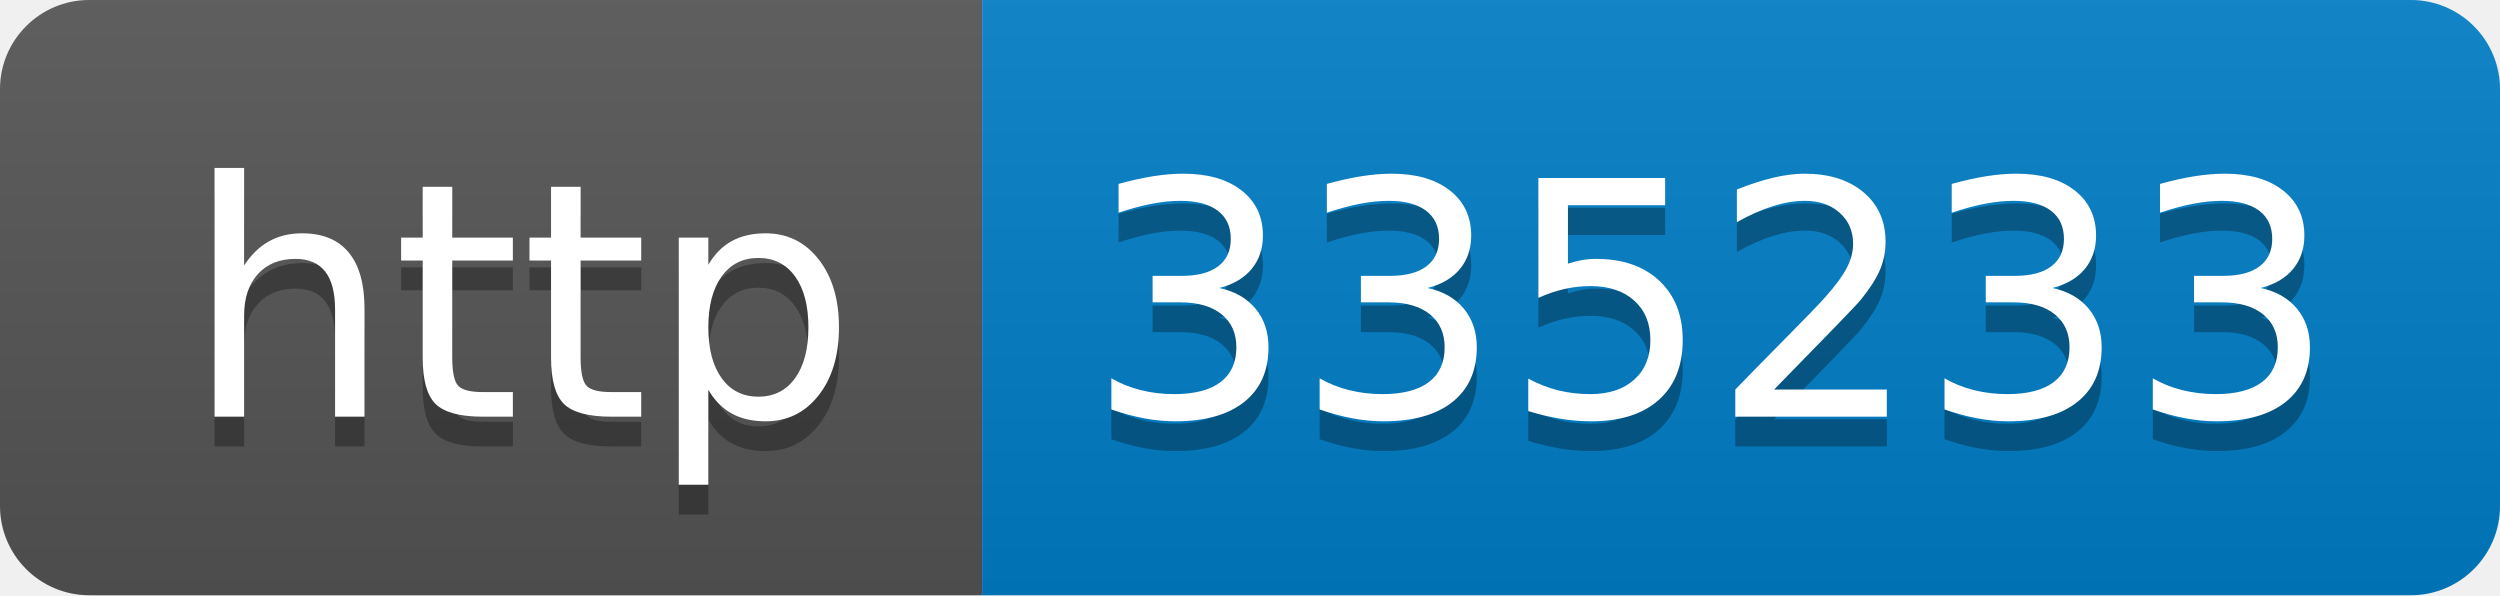
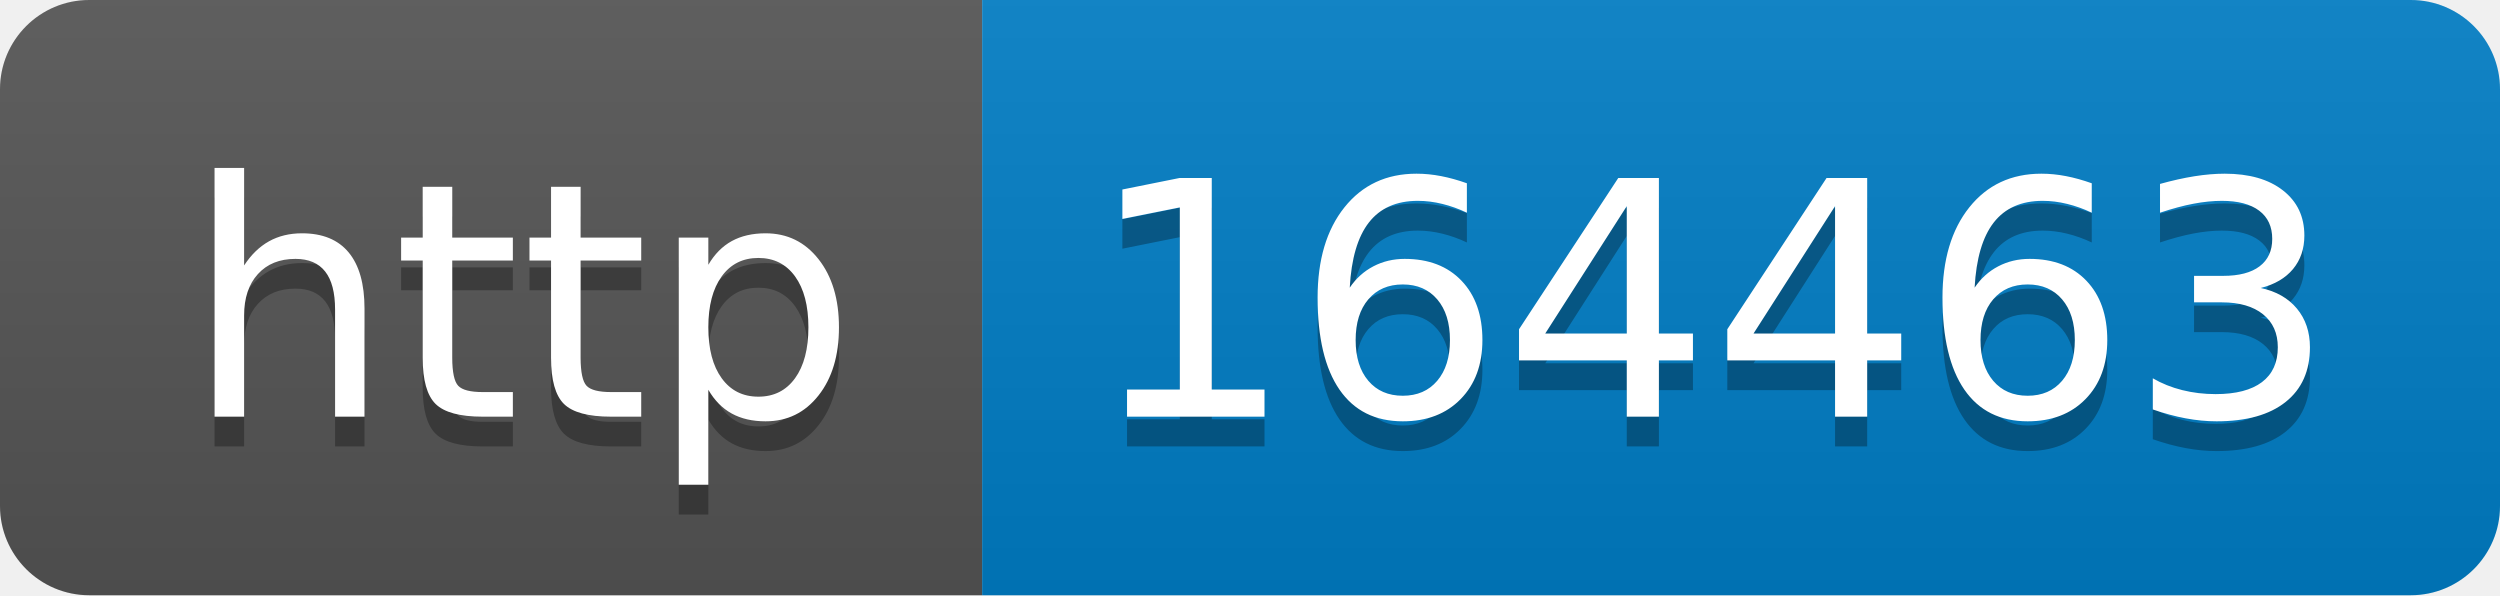
- <svg xmlns="http://www.w3.org/2000/svg" width="84" height="20" role="img" aria-label="http: 335233">
+ <svg xmlns="http://www.w3.org/2000/svg" width="84" height="20" role="img" aria-label="http: 164463">
  <linearGradient id="s" x2="0" y2="100%">
    <stop offset="0" stop-color="#bbb" stop-opacity=".1" />
    <stop offset="1" stop-opacity=".1" />
  </linearGradient>
  <clipPath id="r">
    <rect width="84" height="20" rx="3" fill="#fff" />
  </clipPath>
  <g clip-path="url(#r)">
    <rect width="33" height="20" fill="#555" />
    <rect x="33" width="51" height="20" fill="#007ec6" />
    <rect width="84" height="20" fill="url(#s)" />
  </g>
  <g fill="#fff" text-anchor="middle" font-family="Verdana,Geneva,DejaVu Sans,sans-serif" text-rendering="geometricPrecision" font-size="110">
    <text aria-hidden="true" x="175" y="150" fill="#010101" fill-opacity=".3" transform="scale(.1)" textLength="230">http</text>
    <text x="175" y="140" transform="scale(.1)" fill="#fff" textLength="230">http</text>
-     <text aria-hidden="true" x="575" y="150" fill="#010101" fill-opacity=".3" transform="scale(.1)" textLength="410">335233</text>
-     <text x="575" y="140" transform="scale(.1)" fill="#fff" textLength="410">335233</text>
+     <text aria-hidden="true" x="575" y="150" fill="#010101" fill-opacity=".3" transform="scale(.1)" textLength="410">164463</text>
+     <text x="575" y="140" transform="scale(.1)" fill="#fff" textLength="410">164463</text>
  </g>
</svg>
